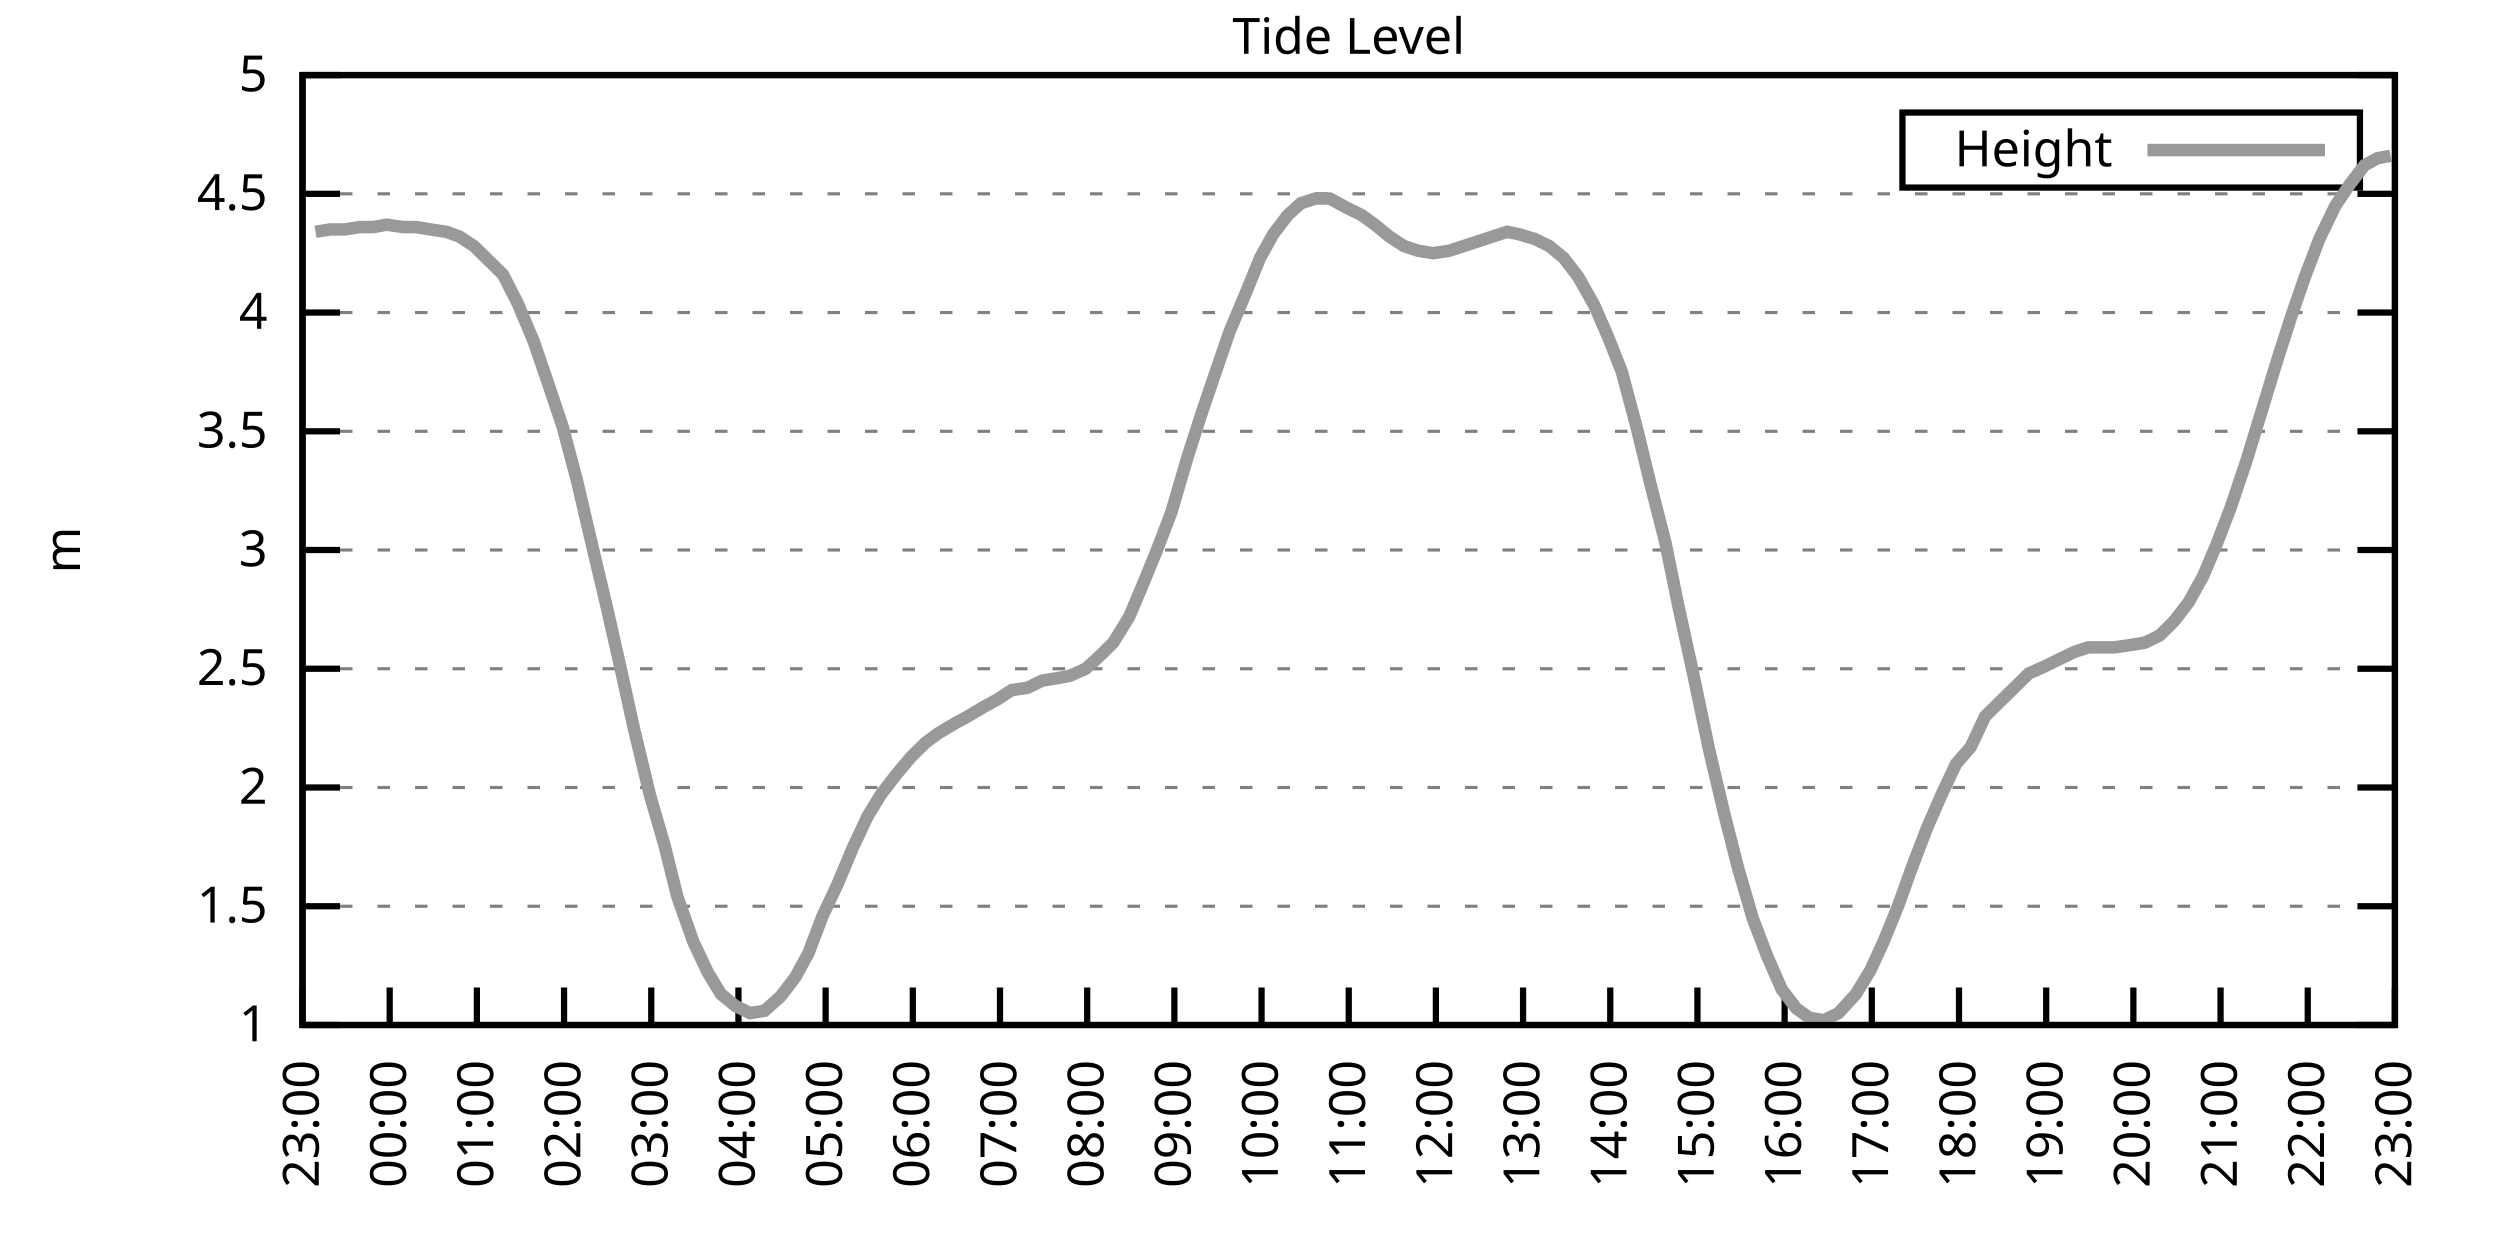
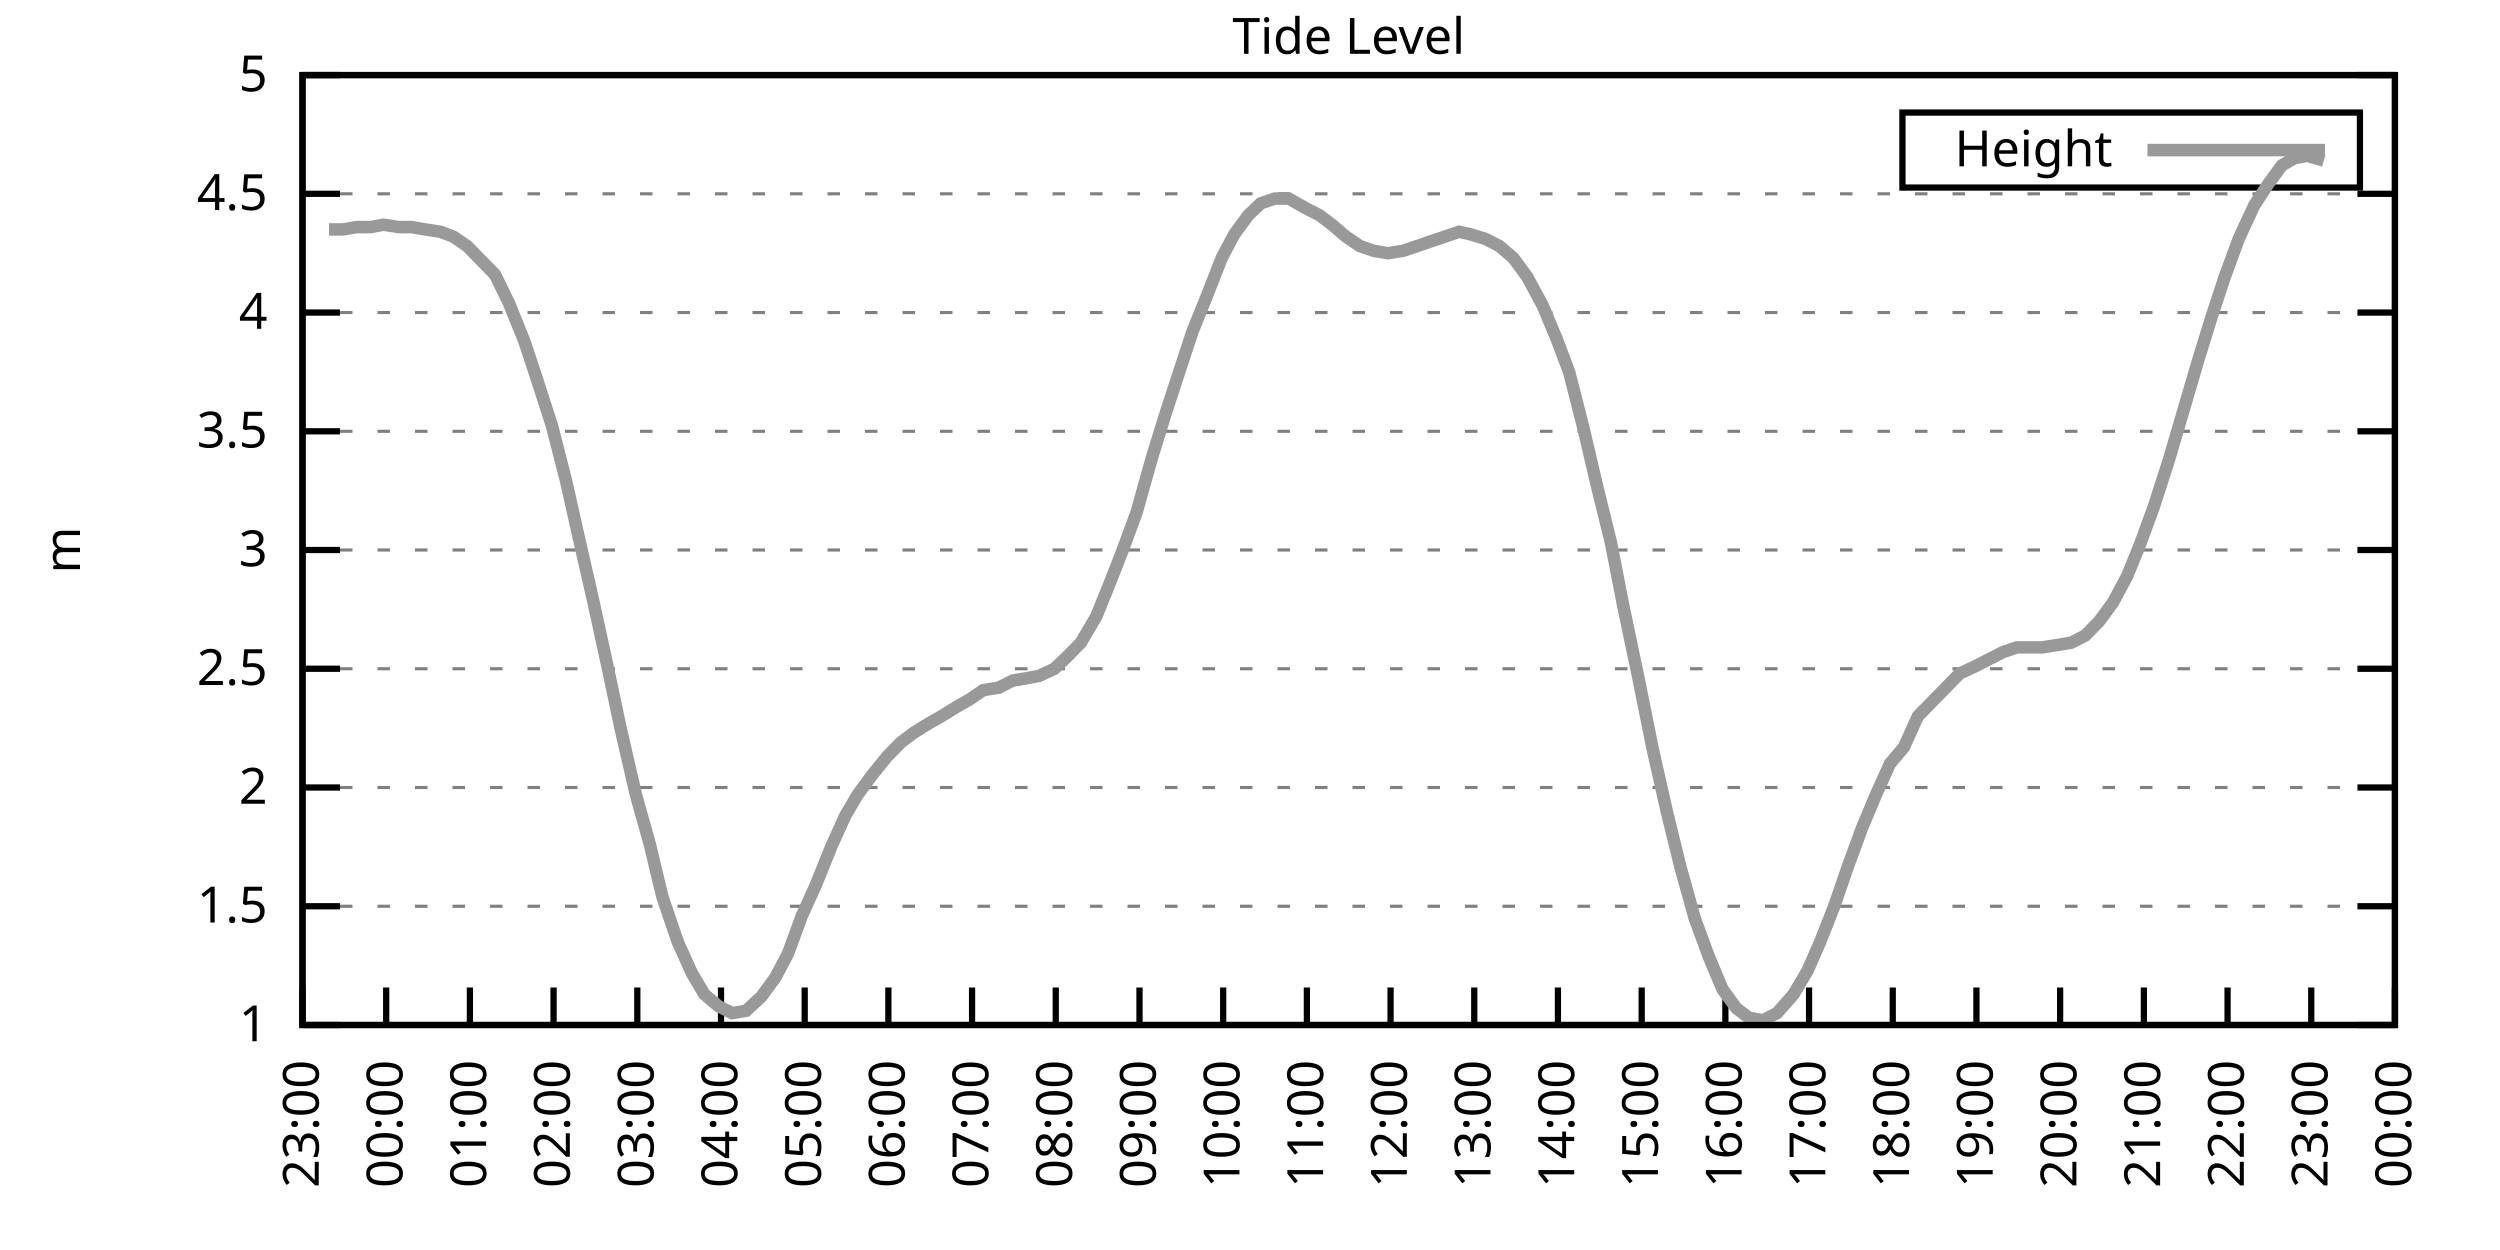
<svg xmlns="http://www.w3.org/2000/svg" xmlns:xlink="http://www.w3.org/1999/xlink" width="400" height="200" viewBox="0 0 400 200">
  <g id="gnuplot_canvas">
    <rect x="0" y="0" width="400" height="200" fill="none" />
    <defs>
      <circle id="gpDot" r="0.5" stroke-width="0.5" stroke="currentColor" />
      <path id="gpPt0" stroke-width="0.333" stroke="currentColor" d="M-1,0 h2 M0,-1 v2" />
      <path id="gpPt1" stroke-width="0.333" stroke="currentColor" d="M-1,-1 L1,1 M1,-1 L-1,1" />
      <path id="gpPt2" stroke-width="0.333" stroke="currentColor" d="M-1,0 L1,0 M0,-1 L0,1 M-1,-1 L1,1 M-1,1 L1,-1" />
      <rect id="gpPt3" stroke-width="0.333" stroke="currentColor" x="-1" y="-1" width="2" height="2" />
      <rect id="gpPt4" stroke-width="0.333" stroke="currentColor" fill="currentColor" x="-1" y="-1" width="2" height="2" />
      <circle id="gpPt5" stroke-width="0.333" stroke="currentColor" cx="0" cy="0" r="1" />
      <use xlink:href="#gpPt5" id="gpPt6" fill="currentColor" stroke="none" />
      <path id="gpPt7" stroke-width="0.333" stroke="currentColor" d="M0,-1.33 L-1.33,0.67 L1.33,0.67 z" />
      <use xlink:href="#gpPt7" id="gpPt8" fill="currentColor" stroke="none" />
      <use xlink:href="#gpPt7" id="gpPt9" stroke="currentColor" transform="rotate(180)" />
      <use xlink:href="#gpPt9" id="gpPt10" fill="currentColor" stroke="none" />
      <use xlink:href="#gpPt3" id="gpPt11" stroke="currentColor" transform="rotate(45)" />
      <use xlink:href="#gpPt11" id="gpPt12" fill="currentColor" stroke="none" />
      <path id="gpPt13" stroke-width="0.333" stroke="currentColor" d="M0,1.330 L1.265,0.411 L0.782,-1.067 L-0.782,-1.076 L-1.265,0.411 z" />
      <use xlink:href="#gpPt13" id="gpPt14" fill="currentColor" stroke="none" />
      <filter id="textbox" filterUnits="objectBoundingBox" x="0" y="0" height="1" width="1">
        <feFlood flood-color="white" flood-opacity="1" result="bgnd" />
        <feComposite in="SourceGraphic" in2="bgnd" operator="atop" />
      </filter>
      <filter id="greybox" filterUnits="objectBoundingBox" x="0" y="0" height="1" width="1">
        <feFlood flood-color="lightgrey" flood-opacity="1" result="grey" />
        <feComposite in="SourceGraphic" in2="grey" operator="atop" />
      </filter>
    </defs>
    <g fill="none" color="white" stroke="currentColor" stroke-width="1.00" stroke-linecap="butt" stroke-linejoin="miter">
</g>
    <g fill="none" color="black" stroke="currentColor" stroke-width="1.00" stroke-linecap="butt" stroke-linejoin="miter">
      <g stroke="none" shape-rendering="crispEdges">
        <polygon fill="rgb(255, 255, 255)" points="48.40,164.00 383.18,164.00 383.18,12.02 48.40,12.02 " />
      </g>
    </g>
    <g fill="none" color="black" stroke="currentColor" stroke-width="1.00" stroke-linecap="butt" stroke-linejoin="miter">
</g>
    <g fill="none" color="black" stroke="black" stroke-width="0.50" stroke-linecap="butt" stroke-linejoin="miter">
</g>
    <g fill="none" color="gray" stroke="currentColor" stroke-width="0.50" stroke-linecap="butt" stroke-linejoin="miter">
      <path stroke="gray" stroke-dasharray="2,4" class="gridline" d="M48.40,164.00 L383.19,164.00  " />
    </g>
    <g fill="none" color="gray" stroke="gray" stroke-width="1.00" stroke-linecap="butt" stroke-linejoin="miter">
</g>
    <g fill="none" color="black" stroke="currentColor" stroke-width="1.00" stroke-linecap="butt" stroke-linejoin="miter">
      <path stroke="black" d="M48.40,164.00 L54.40,164.00 M383.19,164.00 L377.19,164.00  " />
      <g transform="translate(42.80,166.60)" stroke="none" fill="black" font-family="Sans" font-size="8.00" text-anchor="end">
        <text>
          <tspan font-family="Sans"> 1</tspan>
        </text>
      </g>
    </g>
    <g fill="none" color="black" stroke="currentColor" stroke-width="1.00" stroke-linecap="butt" stroke-linejoin="miter">
</g>
    <g fill="none" color="black" stroke="black" stroke-width="0.50" stroke-linecap="butt" stroke-linejoin="miter">
</g>
    <g fill="none" color="gray" stroke="currentColor" stroke-width="0.50" stroke-linecap="butt" stroke-linejoin="miter">
      <path stroke="gray" stroke-dasharray="2,4" class="gridline" d="M48.40,145.00 L383.19,145.00  " />
    </g>
    <g fill="none" color="gray" stroke="gray" stroke-width="1.00" stroke-linecap="butt" stroke-linejoin="miter">
</g>
    <g fill="none" color="black" stroke="currentColor" stroke-width="1.00" stroke-linecap="butt" stroke-linejoin="miter">
      <path stroke="black" d="M48.40,145.00 L54.40,145.00 M383.19,145.00 L377.19,145.00  " />
      <g transform="translate(42.80,147.60)" stroke="none" fill="black" font-family="Sans" font-size="8.00" text-anchor="end">
        <text>
          <tspan font-family="Sans"> 1.5</tspan>
        </text>
      </g>
    </g>
    <g fill="none" color="black" stroke="currentColor" stroke-width="1.00" stroke-linecap="butt" stroke-linejoin="miter">
</g>
    <g fill="none" color="black" stroke="black" stroke-width="0.50" stroke-linecap="butt" stroke-linejoin="miter">
</g>
    <g fill="none" color="gray" stroke="currentColor" stroke-width="0.50" stroke-linecap="butt" stroke-linejoin="miter">
      <path stroke="gray" stroke-dasharray="2,4" class="gridline" d="M48.40,126.00 L383.19,126.00  " />
    </g>
    <g fill="none" color="gray" stroke="gray" stroke-width="1.00" stroke-linecap="butt" stroke-linejoin="miter">
</g>
    <g fill="none" color="black" stroke="currentColor" stroke-width="1.00" stroke-linecap="butt" stroke-linejoin="miter">
      <path stroke="black" d="M48.40,126.00 L54.40,126.00 M383.19,126.00 L377.19,126.00  " />
      <g transform="translate(42.80,128.60)" stroke="none" fill="black" font-family="Sans" font-size="8.00" text-anchor="end">
        <text>
          <tspan font-family="Sans"> 2</tspan>
        </text>
      </g>
    </g>
    <g fill="none" color="black" stroke="currentColor" stroke-width="1.00" stroke-linecap="butt" stroke-linejoin="miter">
</g>
    <g fill="none" color="black" stroke="black" stroke-width="0.50" stroke-linecap="butt" stroke-linejoin="miter">
</g>
    <g fill="none" color="gray" stroke="currentColor" stroke-width="0.50" stroke-linecap="butt" stroke-linejoin="miter">
      <path stroke="gray" stroke-dasharray="2,4" class="gridline" d="M48.40,107.00 L383.19,107.00  " />
    </g>
    <g fill="none" color="gray" stroke="gray" stroke-width="1.00" stroke-linecap="butt" stroke-linejoin="miter">
</g>
    <g fill="none" color="black" stroke="currentColor" stroke-width="1.00" stroke-linecap="butt" stroke-linejoin="miter">
      <path stroke="black" d="M48.40,107.00 L54.40,107.00 M383.19,107.00 L377.19,107.00  " />
      <g transform="translate(42.80,109.60)" stroke="none" fill="black" font-family="Sans" font-size="8.00" text-anchor="end">
        <text>
          <tspan font-family="Sans"> 2.5</tspan>
        </text>
      </g>
    </g>
    <g fill="none" color="black" stroke="currentColor" stroke-width="1.00" stroke-linecap="butt" stroke-linejoin="miter">
</g>
    <g fill="none" color="black" stroke="black" stroke-width="0.50" stroke-linecap="butt" stroke-linejoin="miter">
</g>
    <g fill="none" color="gray" stroke="currentColor" stroke-width="0.50" stroke-linecap="butt" stroke-linejoin="miter">
      <path stroke="gray" stroke-dasharray="2,4" class="gridline" d="M48.40,88.00 L383.19,88.00  " />
    </g>
    <g fill="none" color="gray" stroke="gray" stroke-width="1.00" stroke-linecap="butt" stroke-linejoin="miter">
</g>
    <g fill="none" color="black" stroke="currentColor" stroke-width="1.00" stroke-linecap="butt" stroke-linejoin="miter">
      <path stroke="black" d="M48.40,88.00 L54.40,88.00 M383.19,88.00 L377.19,88.00  " />
      <g transform="translate(42.80,90.60)" stroke="none" fill="black" font-family="Sans" font-size="8.00" text-anchor="end">
        <text>
          <tspan font-family="Sans"> 3</tspan>
        </text>
      </g>
    </g>
    <g fill="none" color="black" stroke="currentColor" stroke-width="1.00" stroke-linecap="butt" stroke-linejoin="miter">
</g>
    <g fill="none" color="black" stroke="black" stroke-width="0.50" stroke-linecap="butt" stroke-linejoin="miter">
</g>
    <g fill="none" color="gray" stroke="currentColor" stroke-width="0.50" stroke-linecap="butt" stroke-linejoin="miter">
      <path stroke="gray" stroke-dasharray="2,4" class="gridline" d="M48.40,69.01 L383.19,69.01  " />
    </g>
    <g fill="none" color="gray" stroke="gray" stroke-width="1.00" stroke-linecap="butt" stroke-linejoin="miter">
</g>
    <g fill="none" color="black" stroke="currentColor" stroke-width="1.00" stroke-linecap="butt" stroke-linejoin="miter">
      <path stroke="black" d="M48.40,69.01 L54.40,69.01 M383.19,69.01 L377.19,69.01  " />
      <g transform="translate(42.80,71.61)" stroke="none" fill="black" font-family="Sans" font-size="8.00" text-anchor="end">
        <text>
          <tspan font-family="Sans"> 3.5</tspan>
        </text>
      </g>
    </g>
    <g fill="none" color="black" stroke="currentColor" stroke-width="1.00" stroke-linecap="butt" stroke-linejoin="miter">
</g>
    <g fill="none" color="black" stroke="black" stroke-width="0.50" stroke-linecap="butt" stroke-linejoin="miter">
</g>
    <g fill="none" color="gray" stroke="currentColor" stroke-width="0.50" stroke-linecap="butt" stroke-linejoin="miter">
      <path stroke="gray" stroke-dasharray="2,4" class="gridline" d="M48.40,50.01 L383.19,50.01  " />
    </g>
    <g fill="none" color="gray" stroke="gray" stroke-width="1.00" stroke-linecap="butt" stroke-linejoin="miter">
</g>
    <g fill="none" color="black" stroke="currentColor" stroke-width="1.00" stroke-linecap="butt" stroke-linejoin="miter">
      <path stroke="black" d="M48.40,50.01 L54.40,50.01 M383.19,50.01 L377.19,50.01  " />
      <g transform="translate(42.80,52.61)" stroke="none" fill="black" font-family="Sans" font-size="8.00" text-anchor="end">
        <text>
          <tspan font-family="Sans"> 4</tspan>
        </text>
      </g>
    </g>
    <g fill="none" color="black" stroke="currentColor" stroke-width="1.00" stroke-linecap="butt" stroke-linejoin="miter">
</g>
    <g fill="none" color="black" stroke="black" stroke-width="0.50" stroke-linecap="butt" stroke-linejoin="miter">
</g>
    <g fill="none" color="gray" stroke="currentColor" stroke-width="0.50" stroke-linecap="butt" stroke-linejoin="miter">
      <path stroke="gray" stroke-dasharray="2,4" class="gridline" d="M48.40,31.01 L383.19,31.01  " />
    </g>
    <g fill="none" color="gray" stroke="gray" stroke-width="1.00" stroke-linecap="butt" stroke-linejoin="miter">
</g>
    <g fill="none" color="black" stroke="currentColor" stroke-width="1.00" stroke-linecap="butt" stroke-linejoin="miter">
      <path stroke="black" d="M48.40,31.01 L54.40,31.01 M383.19,31.01 L377.19,31.01  " />
      <g transform="translate(42.80,33.61)" stroke="none" fill="black" font-family="Sans" font-size="8.00" text-anchor="end">
        <text>
          <tspan font-family="Sans"> 4.5</tspan>
        </text>
      </g>
    </g>
    <g fill="none" color="black" stroke="currentColor" stroke-width="1.00" stroke-linecap="butt" stroke-linejoin="miter">
</g>
    <g fill="none" color="black" stroke="black" stroke-width="0.50" stroke-linecap="butt" stroke-linejoin="miter">
</g>
    <g fill="none" color="gray" stroke="currentColor" stroke-width="0.50" stroke-linecap="butt" stroke-linejoin="miter">
      <path stroke="gray" stroke-dasharray="2,4" class="gridline" d="M48.40,12.01 L383.19,12.01  " />
    </g>
    <g fill="none" color="gray" stroke="gray" stroke-width="1.00" stroke-linecap="butt" stroke-linejoin="miter">
</g>
    <g fill="none" color="black" stroke="currentColor" stroke-width="1.00" stroke-linecap="butt" stroke-linejoin="miter">
      <path stroke="black" d="M48.40,12.01 L54.40,12.01 M383.19,12.01 L377.19,12.01  " />
      <g transform="translate(42.80,14.61)" stroke="none" fill="black" font-family="Sans" font-size="8.00" text-anchor="end">
        <text>
          <tspan font-family="Sans"> 5</tspan>
        </text>
      </g>
    </g>
    <g fill="none" color="black" stroke="currentColor" stroke-width="1.00" stroke-linecap="butt" stroke-linejoin="miter">
      <path stroke="black" d="M48.40,164.00 L48.40,158.00  " />
      <g transform="translate(51.00,169.60) rotate(270.00)" stroke="none" fill="black" font-family="Sans" font-size="8.00" text-anchor="end">
        <text>
          <tspan font-family="Sans">23:00</tspan>
        </text>
      </g>
    </g>
    <g fill="none" color="black" stroke="currentColor" stroke-width="1.00" stroke-linecap="butt" stroke-linejoin="miter">
-       <path stroke="black" d="M62.35,164.00 L62.35,158.00  " />
-       <g transform="translate(64.95,169.60) rotate(270.00)" stroke="none" fill="black" font-family="Sans" font-size="8.00" text-anchor="end">
+       <path stroke="black" d="M61.79,164.00 L61.79,158.00  " />
+       <g transform="translate(64.39,169.60) rotate(270.00)" stroke="none" fill="black" font-family="Sans" font-size="8.00" text-anchor="end">
        <text>
          <tspan font-family="Sans">00:00</tspan>
        </text>
      </g>
    </g>
    <g fill="none" color="black" stroke="currentColor" stroke-width="1.00" stroke-linecap="butt" stroke-linejoin="miter">
-       <path stroke="black" d="M76.30,164.00 L76.30,158.00  " />
-       <g transform="translate(78.90,169.60) rotate(270.00)" stroke="none" fill="black" font-family="Sans" font-size="8.00" text-anchor="end">
+       <path stroke="black" d="M75.18,164.00 L75.18,158.00  " />
+       <g transform="translate(77.78,169.60) rotate(270.00)" stroke="none" fill="black" font-family="Sans" font-size="8.00" text-anchor="end">
        <text>
          <tspan font-family="Sans">01:00</tspan>
        </text>
      </g>
    </g>
    <g fill="none" color="black" stroke="currentColor" stroke-width="1.00" stroke-linecap="butt" stroke-linejoin="miter">
-       <path stroke="black" d="M90.25,164.00 L90.25,158.00  " />
-       <g transform="translate(92.85,169.60) rotate(270.00)" stroke="none" fill="black" font-family="Sans" font-size="8.00" text-anchor="end">
+       <path stroke="black" d="M88.57,164.00 L88.57,158.00  " />
+       <g transform="translate(91.17,169.60) rotate(270.00)" stroke="none" fill="black" font-family="Sans" font-size="8.00" text-anchor="end">
        <text>
          <tspan font-family="Sans">02:00</tspan>
        </text>
      </g>
    </g>
    <g fill="none" color="black" stroke="currentColor" stroke-width="1.00" stroke-linecap="butt" stroke-linejoin="miter">
-       <path stroke="black" d="M104.20,164.00 L104.20,158.00  " />
-       <g transform="translate(106.80,169.60) rotate(270.00)" stroke="none" fill="black" font-family="Sans" font-size="8.00" text-anchor="end">
+       <path stroke="black" d="M101.97,164.00 L101.97,158.00  " />
+       <g transform="translate(104.57,169.60) rotate(270.00)" stroke="none" fill="black" font-family="Sans" font-size="8.00" text-anchor="end">
        <text>
          <tspan font-family="Sans">03:00</tspan>
        </text>
      </g>
    </g>
    <g fill="none" color="black" stroke="currentColor" stroke-width="1.00" stroke-linecap="butt" stroke-linejoin="miter">
-       <path stroke="black" d="M118.15,164.00 L118.15,158.00  " />
-       <g transform="translate(120.75,169.60) rotate(270.00)" stroke="none" fill="black" font-family="Sans" font-size="8.00" text-anchor="end">
+       <path stroke="black" d="M115.36,164.00 L115.36,158.00  " />
+       <g transform="translate(117.96,169.60) rotate(270.00)" stroke="none" fill="black" font-family="Sans" font-size="8.00" text-anchor="end">
        <text>
          <tspan font-family="Sans">04:00</tspan>
        </text>
      </g>
    </g>
    <g fill="none" color="black" stroke="currentColor" stroke-width="1.00" stroke-linecap="butt" stroke-linejoin="miter">
-       <path stroke="black" d="M132.10,164.00 L132.10,158.00  " />
-       <g transform="translate(134.70,169.60) rotate(270.00)" stroke="none" fill="black" font-family="Sans" font-size="8.00" text-anchor="end">
+       <path stroke="black" d="M128.75,164.00 L128.75,158.00  " />
+       <g transform="translate(131.35,169.60) rotate(270.00)" stroke="none" fill="black" font-family="Sans" font-size="8.00" text-anchor="end">
        <text>
          <tspan font-family="Sans">05:00</tspan>
        </text>
      </g>
    </g>
    <g fill="none" color="black" stroke="currentColor" stroke-width="1.00" stroke-linecap="butt" stroke-linejoin="miter">
-       <path stroke="black" d="M146.05,164.00 L146.05,158.00  " />
-       <g transform="translate(148.65,169.60) rotate(270.00)" stroke="none" fill="black" font-family="Sans" font-size="8.00" text-anchor="end">
+       <path stroke="black" d="M142.14,164.00 L142.14,158.00  " />
+       <g transform="translate(144.74,169.60) rotate(270.00)" stroke="none" fill="black" font-family="Sans" font-size="8.00" text-anchor="end">
        <text>
          <tspan font-family="Sans">06:00</tspan>
        </text>
      </g>
    </g>
    <g fill="none" color="black" stroke="currentColor" stroke-width="1.00" stroke-linecap="butt" stroke-linejoin="miter">
-       <path stroke="black" d="M160.00,164.00 L160.00,158.00  " />
-       <g transform="translate(162.60,169.60) rotate(270.00)" stroke="none" fill="black" font-family="Sans" font-size="8.00" text-anchor="end">
+       <path stroke="black" d="M155.53,164.00 L155.53,158.00  " />
+       <g transform="translate(158.13,169.60) rotate(270.00)" stroke="none" fill="black" font-family="Sans" font-size="8.00" text-anchor="end">
        <text>
          <tspan font-family="Sans">07:00</tspan>
        </text>
      </g>
    </g>
    <g fill="none" color="black" stroke="currentColor" stroke-width="1.00" stroke-linecap="butt" stroke-linejoin="miter">
-       <path stroke="black" d="M173.95,164.00 L173.95,158.00  " />
-       <g transform="translate(176.55,169.60) rotate(270.00)" stroke="none" fill="black" font-family="Sans" font-size="8.00" text-anchor="end">
+       <path stroke="black" d="M168.92,164.00 L168.92,158.00  " />
+       <g transform="translate(171.52,169.60) rotate(270.00)" stroke="none" fill="black" font-family="Sans" font-size="8.00" text-anchor="end">
        <text>
          <tspan font-family="Sans">08:00</tspan>
        </text>
      </g>
    </g>
    <g fill="none" color="black" stroke="currentColor" stroke-width="1.00" stroke-linecap="butt" stroke-linejoin="miter">
-       <path stroke="black" d="M187.90,164.00 L187.90,158.00  " />
-       <g transform="translate(190.50,169.60) rotate(270.00)" stroke="none" fill="black" font-family="Sans" font-size="8.00" text-anchor="end">
+       <path stroke="black" d="M182.32,164.00 L182.32,158.00  " />
+       <g transform="translate(184.92,169.60) rotate(270.00)" stroke="none" fill="black" font-family="Sans" font-size="8.00" text-anchor="end">
        <text>
          <tspan font-family="Sans">09:00</tspan>
        </text>
      </g>
    </g>
    <g fill="none" color="black" stroke="currentColor" stroke-width="1.00" stroke-linecap="butt" stroke-linejoin="miter">
-       <path stroke="black" d="M201.85,164.00 L201.85,158.00  " />
-       <g transform="translate(204.45,169.60) rotate(270.00)" stroke="none" fill="black" font-family="Sans" font-size="8.00" text-anchor="end">
+       <path stroke="black" d="M195.71,164.00 L195.71,158.00  " />
+       <g transform="translate(198.31,169.60) rotate(270.00)" stroke="none" fill="black" font-family="Sans" font-size="8.00" text-anchor="end">
        <text>
          <tspan font-family="Sans">10:00</tspan>
        </text>
      </g>
    </g>
    <g fill="none" color="black" stroke="currentColor" stroke-width="1.00" stroke-linecap="butt" stroke-linejoin="miter">
-       <path stroke="black" d="M215.80,164.00 L215.80,158.00  " />
-       <g transform="translate(218.40,169.60) rotate(270.00)" stroke="none" fill="black" font-family="Sans" font-size="8.00" text-anchor="end">
+       <path stroke="black" d="M209.10,164.00 L209.10,158.00  " />
+       <g transform="translate(211.70,169.60) rotate(270.00)" stroke="none" fill="black" font-family="Sans" font-size="8.00" text-anchor="end">
        <text>
          <tspan font-family="Sans">11:00</tspan>
        </text>
      </g>
    </g>
    <g fill="none" color="black" stroke="currentColor" stroke-width="1.00" stroke-linecap="butt" stroke-linejoin="miter">
-       <path stroke="black" d="M229.74,164.00 L229.74,158.00  " />
-       <g transform="translate(232.34,169.60) rotate(270.00)" stroke="none" fill="black" font-family="Sans" font-size="8.00" text-anchor="end">
+       <path stroke="black" d="M222.49,164.00 L222.49,158.00  " />
+       <g transform="translate(225.09,169.60) rotate(270.00)" stroke="none" fill="black" font-family="Sans" font-size="8.00" text-anchor="end">
        <text>
          <tspan font-family="Sans">12:00</tspan>
        </text>
      </g>
    </g>
    <g fill="none" color="black" stroke="currentColor" stroke-width="1.00" stroke-linecap="butt" stroke-linejoin="miter">
-       <path stroke="black" d="M243.69,164.00 L243.69,158.00  " />
-       <g transform="translate(246.29,169.60) rotate(270.00)" stroke="none" fill="black" font-family="Sans" font-size="8.00" text-anchor="end">
+       <path stroke="black" d="M235.88,164.00 L235.88,158.00  " />
+       <g transform="translate(238.48,169.60) rotate(270.00)" stroke="none" fill="black" font-family="Sans" font-size="8.00" text-anchor="end">
        <text>
          <tspan font-family="Sans">13:00</tspan>
        </text>
      </g>
    </g>
    <g fill="none" color="black" stroke="currentColor" stroke-width="1.00" stroke-linecap="butt" stroke-linejoin="miter">
-       <path stroke="black" d="M257.64,164.00 L257.64,158.00  " />
-       <g transform="translate(260.24,169.60) rotate(270.00)" stroke="none" fill="black" font-family="Sans" font-size="8.00" text-anchor="end">
+       <path stroke="black" d="M249.27,164.00 L249.27,158.00  " />
+       <g transform="translate(251.87,169.60) rotate(270.00)" stroke="none" fill="black" font-family="Sans" font-size="8.00" text-anchor="end">
        <text>
          <tspan font-family="Sans">14:00</tspan>
        </text>
      </g>
    </g>
    <g fill="none" color="black" stroke="currentColor" stroke-width="1.00" stroke-linecap="butt" stroke-linejoin="miter">
-       <path stroke="black" d="M271.59,164.00 L271.59,158.00  " />
-       <g transform="translate(274.19,169.60) rotate(270.00)" stroke="none" fill="black" font-family="Sans" font-size="8.00" text-anchor="end">
+       <path stroke="black" d="M262.67,164.00 L262.67,158.00  " />
+       <g transform="translate(265.27,169.60) rotate(270.00)" stroke="none" fill="black" font-family="Sans" font-size="8.00" text-anchor="end">
        <text>
          <tspan font-family="Sans">15:00</tspan>
        </text>
      </g>
    </g>
    <g fill="none" color="black" stroke="currentColor" stroke-width="1.00" stroke-linecap="butt" stroke-linejoin="miter">
-       <path stroke="black" d="M285.54,164.00 L285.54,158.00  " />
-       <g transform="translate(288.14,169.60) rotate(270.00)" stroke="none" fill="black" font-family="Sans" font-size="8.00" text-anchor="end">
+       <path stroke="black" d="M276.06,164.00 L276.06,158.00  " />
+       <g transform="translate(278.66,169.60) rotate(270.00)" stroke="none" fill="black" font-family="Sans" font-size="8.00" text-anchor="end">
        <text>
          <tspan font-family="Sans">16:00</tspan>
        </text>
      </g>
    </g>
    <g fill="none" color="black" stroke="currentColor" stroke-width="1.00" stroke-linecap="butt" stroke-linejoin="miter">
-       <path stroke="black" d="M299.49,164.00 L299.49,158.00  " />
-       <g transform="translate(302.09,169.60) rotate(270.00)" stroke="none" fill="black" font-family="Sans" font-size="8.00" text-anchor="end">
+       <path stroke="black" d="M289.45,164.00 L289.45,158.00  " />
+       <g transform="translate(292.05,169.60) rotate(270.00)" stroke="none" fill="black" font-family="Sans" font-size="8.00" text-anchor="end">
        <text>
          <tspan font-family="Sans">17:00</tspan>
        </text>
      </g>
    </g>
    <g fill="none" color="black" stroke="currentColor" stroke-width="1.00" stroke-linecap="butt" stroke-linejoin="miter">
-       <path stroke="black" d="M313.44,164.00 L313.44,158.00  " />
-       <g transform="translate(316.04,169.60) rotate(270.00)" stroke="none" fill="black" font-family="Sans" font-size="8.00" text-anchor="end">
+       <path stroke="black" d="M302.84,164.00 L302.84,158.00  " />
+       <g transform="translate(305.44,169.60) rotate(270.00)" stroke="none" fill="black" font-family="Sans" font-size="8.00" text-anchor="end">
        <text>
          <tspan font-family="Sans">18:00</tspan>
        </text>
      </g>
    </g>
    <g fill="none" color="black" stroke="currentColor" stroke-width="1.00" stroke-linecap="butt" stroke-linejoin="miter">
-       <path stroke="black" d="M327.39,164.00 L327.39,158.00  " />
-       <g transform="translate(329.99,169.60) rotate(270.00)" stroke="none" fill="black" font-family="Sans" font-size="8.00" text-anchor="end">
+       <path stroke="black" d="M316.23,164.00 L316.23,158.00  " />
+       <g transform="translate(318.83,169.60) rotate(270.00)" stroke="none" fill="black" font-family="Sans" font-size="8.00" text-anchor="end">
        <text>
          <tspan font-family="Sans">19:00</tspan>
        </text>
      </g>
    </g>
    <g fill="none" color="black" stroke="currentColor" stroke-width="1.00" stroke-linecap="butt" stroke-linejoin="miter">
-       <path stroke="black" d="M341.34,164.00 L341.34,158.00  " />
-       <g transform="translate(343.94,169.60) rotate(270.00)" stroke="none" fill="black" font-family="Sans" font-size="8.00" text-anchor="end">
+       <path stroke="black" d="M329.62,164.00 L329.62,158.00  " />
+       <g transform="translate(332.22,169.60) rotate(270.00)" stroke="none" fill="black" font-family="Sans" font-size="8.00" text-anchor="end">
        <text>
          <tspan font-family="Sans">20:00</tspan>
        </text>
      </g>
    </g>
    <g fill="none" color="black" stroke="currentColor" stroke-width="1.00" stroke-linecap="butt" stroke-linejoin="miter">
-       <path stroke="black" d="M355.29,164.00 L355.29,158.00  " />
-       <g transform="translate(357.89,169.60) rotate(270.00)" stroke="none" fill="black" font-family="Sans" font-size="8.00" text-anchor="end">
+       <path stroke="black" d="M343.02,164.00 L343.02,158.00  " />
+       <g transform="translate(345.62,169.60) rotate(270.00)" stroke="none" fill="black" font-family="Sans" font-size="8.00" text-anchor="end">
        <text>
          <tspan font-family="Sans">21:00</tspan>
        </text>
      </g>
    </g>
    <g fill="none" color="black" stroke="currentColor" stroke-width="1.00" stroke-linecap="butt" stroke-linejoin="miter">
-       <path stroke="black" d="M369.24,164.00 L369.24,158.00  " />
-       <g transform="translate(371.84,169.60) rotate(270.00)" stroke="none" fill="black" font-family="Sans" font-size="8.00" text-anchor="end">
+       <path stroke="black" d="M356.41,164.00 L356.41,158.00  " />
+       <g transform="translate(359.01,169.60) rotate(270.00)" stroke="none" fill="black" font-family="Sans" font-size="8.00" text-anchor="end">
        <text>
          <tspan font-family="Sans">22:00</tspan>
+         </text>
+       </g>
+     </g>
+     <g fill="none" color="black" stroke="currentColor" stroke-width="1.00" stroke-linecap="butt" stroke-linejoin="miter">
+       <path stroke="black" d="M369.80,164.00 L369.80,158.00  " />
+       <g transform="translate(372.40,169.60) rotate(270.00)" stroke="none" fill="black" font-family="Sans" font-size="8.00" text-anchor="end">
+         <text>
+           <tspan font-family="Sans">23:00</tspan>
        </text>
      </g>
    </g>
    <g fill="none" color="black" stroke="currentColor" stroke-width="1.00" stroke-linecap="butt" stroke-linejoin="miter">
      <path stroke="black" d="M383.19,164.00 L383.19,158.00  " />
      <g transform="translate(385.79,169.60) rotate(270.00)" stroke="none" fill="black" font-family="Sans" font-size="8.00" text-anchor="end">
        <text>
-           <tspan font-family="Sans">23:00</tspan>
+           <tspan font-family="Sans">00:00</tspan>
        </text>
      </g>
    </g>
    <g fill="none" color="black" stroke="currentColor" stroke-width="1.00" stroke-linecap="butt" stroke-linejoin="miter">
</g>
    <g fill="none" color="black" stroke="currentColor" stroke-width="1.00" stroke-linecap="butt" stroke-linejoin="miter">
      <path stroke="black" d="M48.40,12.01 L48.40,164.00 L383.19,164.00 L383.19,12.01 L48.40,12.01 Z  " />
    </g>
    <g fill="none" color="black" stroke="currentColor" stroke-width="1.00" stroke-linecap="butt" stroke-linejoin="miter">
</g>
    <g fill="none" color="black" stroke="currentColor" stroke-width="1.00" stroke-linecap="butt" stroke-linejoin="miter">
      <path stroke="black" d="M304.39,30.01 L304.39,18.01 L377.59,18.01 L377.59,30.01 L304.39,30.01 Z  " />
    </g>
    <g id="Tide_level_plot_1">
      <g fill="none" color="white" stroke="black" stroke-width="2.00" stroke-linecap="butt" stroke-linejoin="miter">
</g>
      <g fill="none" color="black" stroke="currentColor" stroke-width="2.00" stroke-linecap="butt" stroke-linejoin="miter">
        <g transform="translate(337.99,26.61)" stroke="none" fill="black" font-family="Sans" font-size="8.00" text-anchor="end">
          <text>
            <tspan font-family="Sans">Height</tspan>
          </text>
        </g>
      </g>
      <g fill="none" color="black" stroke="currentColor" stroke-width="2.00" stroke-linecap="butt" stroke-linejoin="miter">
-         <path stroke="rgb(153, 153, 153)" d="M343.59,24.01 L371.99,24.01 M50.49,37.09 L52.82,36.71 L55.14,36.71 L57.47,36.33 L59.79,36.33 L61.88,35.95   L64.44,36.33 L66.53,36.33 L68.86,36.71 L71.42,37.09 L73.51,37.85 L75.83,39.37 L78.16,41.65 L80.48,43.93   L82.81,48.49 L85.37,54.57 L87.46,60.65 L90.02,68.25 L92.34,76.99 L94.20,84.97 L96.99,96.74 L99.32,107.00   L101.41,116.50 L103.97,127.14 L106.29,135.12 L108.38,143.48 L110.94,150.70 L113.27,155.64 L115.36,159.06 L117.68,160.96   L120.01,162.10 L122.33,161.72 L124.89,159.44 L127.22,156.40 L129.31,152.60 L131.63,146.52 L133.96,141.58 L136.51,135.50   L138.84,130.56 L140.93,127.14 L143.26,124.10 L145.81,121.06 L148.14,118.78 L150.23,117.26 L152.79,115.74 L154.88,114.60   L157.44,113.08 L159.53,111.94 L161.86,110.42 L164.41,110.04 L166.74,108.90 L169.06,108.52 L171.16,108.14 L173.71,107.00   L175.81,105.10 L178.13,102.82 L180.69,98.64 L182.78,93.70 L185.11,88.00 L187.43,81.93 L189.99,73.19 L192.31,65.97   L194.64,59.13 L196.73,53.05 L199.29,46.97 L201.61,41.27 L203.71,37.47 L206.03,34.43 L208.12,32.53 L210.45,31.77   L212.77,31.77 L215.56,33.29 L217.89,34.43 L219.98,35.95 L222.30,37.85 L224.63,39.37 L226.95,40.13 L229.28,40.51   L231.84,40.13 L234.16,39.37 L236.49,38.61 L238.81,37.85 L241.14,37.09 L243.00,37.47 L245.55,38.23 L247.88,39.37   L250.20,41.27 L252.53,44.31 L255.09,48.87 L257.41,54.19 L259.50,59.51 L261.83,68.25 L264.15,77.75 L266.48,86.87   L268.57,97.12 L270.90,107.76 L273.45,119.92 L275.78,129.80 L278.10,138.92 L280.43,146.90 L282.75,152.98 L285.08,158.30   L287.40,161.34 L289.50,162.86 L291.82,163.24 L294.15,162.10 L296.94,159.06 L299.26,155.26 L301.35,150.70 L303.68,145.00   L306.00,138.54 L308.33,132.46 L310.65,127.14 L312.98,122.20 L315.30,119.54 L317.63,114.60 L319.95,112.32 L322.28,110.04   L324.60,107.76 L327.16,106.62 L329.48,105.48 L331.81,104.34 L334.13,103.58 L336.46,103.58 L338.32,103.58 L340.88,103.20   L343.20,102.82 L345.53,101.68 L347.85,99.40 L350.18,96.36 L352.50,92.18 L354.59,87.25 L356.92,81.17 L359.48,73.57   L361.57,66.73 L364.36,57.61 L366.68,50.39 L368.78,44.31 L371.10,38.23 L373.66,32.91 L375.98,29.49 L378.31,26.45   L380.40,25.31 L382.49,24.93  " />
+         <path stroke="rgb(153, 153, 153)" d="M343.59,24.01 L371.99,24.01 M52.64,36.71 L54.87,36.71 L57.10,36.33 L59.34,36.33 L61.35,35.95 L63.80,36.33   L65.81,36.33 L68.04,36.71 L70.50,37.09 L72.50,37.85 L74.74,39.37 L76.97,41.65 L79.20,43.93 L81.43,48.49   L83.89,54.57 L85.90,60.65 L88.35,68.25 L90.58,76.99 L92.37,84.97 L95.05,96.74 L97.28,107.00 L99.29,116.50   L101.74,127.14 L103.98,135.12 L105.98,143.48 L108.44,150.70 L110.67,155.64 L112.68,159.06 L114.91,160.96 L117.14,162.10   L119.38,161.72 L121.83,159.44 L124.06,156.40 L126.07,152.60 L128.30,146.52 L130.54,141.58 L132.99,135.50 L135.22,130.56   L137.23,127.14 L139.46,124.10 L141.92,121.06 L144.15,118.78 L146.16,117.26 L148.61,115.74 L150.62,114.60 L153.08,113.08   L155.09,111.94 L157.32,110.42 L159.77,110.04 L162.01,108.90 L164.24,108.52 L166.25,108.14 L168.70,107.00 L170.71,105.10   L172.94,102.82 L175.40,98.64 L177.41,93.70 L179.64,88.00 L181.87,81.93 L184.32,73.19 L186.56,65.97 L188.79,59.13   L190.80,53.05 L193.25,46.97 L195.48,41.27 L197.49,37.47 L199.73,34.43 L201.73,32.53 L203.97,31.77 L206.20,31.77   L208.88,33.29 L211.11,34.43 L213.12,35.95 L215.35,37.85 L217.58,39.37 L219.81,40.13 L222.04,40.51 L224.50,40.13   L226.73,39.37 L228.96,38.61 L231.20,37.85 L233.43,37.09 L235.21,37.47 L237.67,38.23 L239.90,39.37 L242.13,41.27   L244.36,44.31 L246.82,48.87 L249.05,54.19 L251.06,59.51 L253.29,68.25 L255.52,77.75 L257.76,86.87 L259.76,97.12   L262.00,107.76 L264.45,119.92 L266.68,129.80 L268.92,138.92 L271.15,146.90 L273.38,152.98 L275.61,158.30 L277.84,161.34   L279.85,162.86 L282.08,163.24 L284.32,162.10 L286.99,159.06 L289.23,155.26 L291.23,150.70 L293.47,145.00 L295.70,138.54   L297.93,132.46 L300.16,127.14 L302.39,122.20 L304.63,119.54 L306.86,114.60 L309.09,112.32 L311.32,110.04 L313.55,107.76   L316.01,106.62 L318.24,105.48 L320.47,104.34 L322.70,103.58 L324.94,103.58 L326.72,103.58 L329.18,103.20 L331.41,102.82   L333.64,101.68 L335.87,99.40 L338.10,96.36 L340.34,92.18 L342.35,87.25 L344.58,81.17 L347.03,73.57 L349.04,66.73   L351.72,57.61 L353.95,50.39 L355.96,44.31 L358.19,38.23 L360.65,32.91 L362.88,29.49 L365.11,26.45 L367.12,25.31   L369.13,24.93 L371.81,25.69  " />
      </g>
    </g>
    <g fill="none" color="black" stroke="currentColor" stroke-width="2.00" stroke-linecap="butt" stroke-linejoin="miter">
</g>
    <g fill="none" color="black" stroke="black" stroke-width="1.00" stroke-linecap="butt" stroke-linejoin="miter">
</g>
    <g fill="none" color="black" stroke="currentColor" stroke-width="1.00" stroke-linecap="butt" stroke-linejoin="miter">
      <path stroke="black" d="M48.40,12.01 L48.40,164.00 L383.19,164.00 L383.19,12.01 L48.40,12.01 Z  " />
      <g transform="translate(12.80,88.01) rotate(270.00)" stroke="none" fill="black" font-family="Sans" font-size="8.00" text-anchor="middle">
        <text>
          <tspan font-family="Sans">m</tspan>
        </text>
      </g>
    </g>
    <g fill="none" color="black" stroke="currentColor" stroke-width="1.00" stroke-linecap="butt" stroke-linejoin="miter">
</g>
    <g fill="none" color="black" stroke="currentColor" stroke-width="1.00" stroke-linecap="butt" stroke-linejoin="miter">
      <g transform="translate(215.79,8.61)" stroke="none" fill="black" font-family="Sans" font-size="8.00" text-anchor="middle">
        <text>
          <tspan font-family="Sans">Tide Level</tspan>
        </text>
      </g>
    </g>
    <g fill="none" color="black" stroke="currentColor" stroke-width="1.00" stroke-linecap="butt" stroke-linejoin="miter">
</g>
  </g>
</svg>
